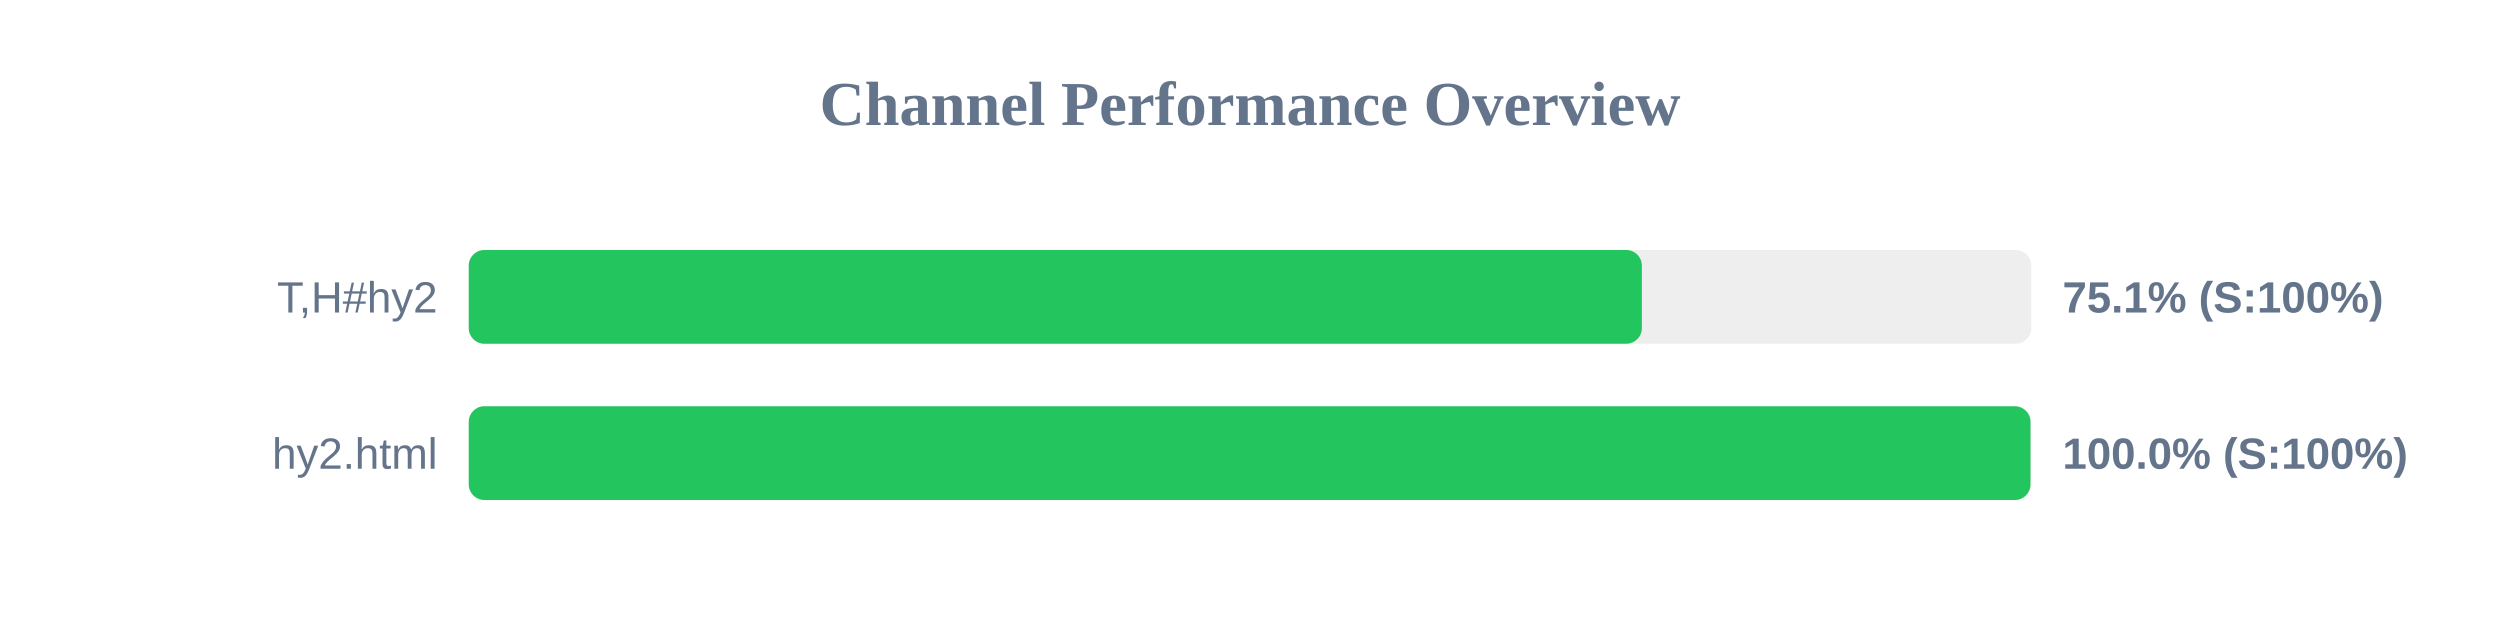
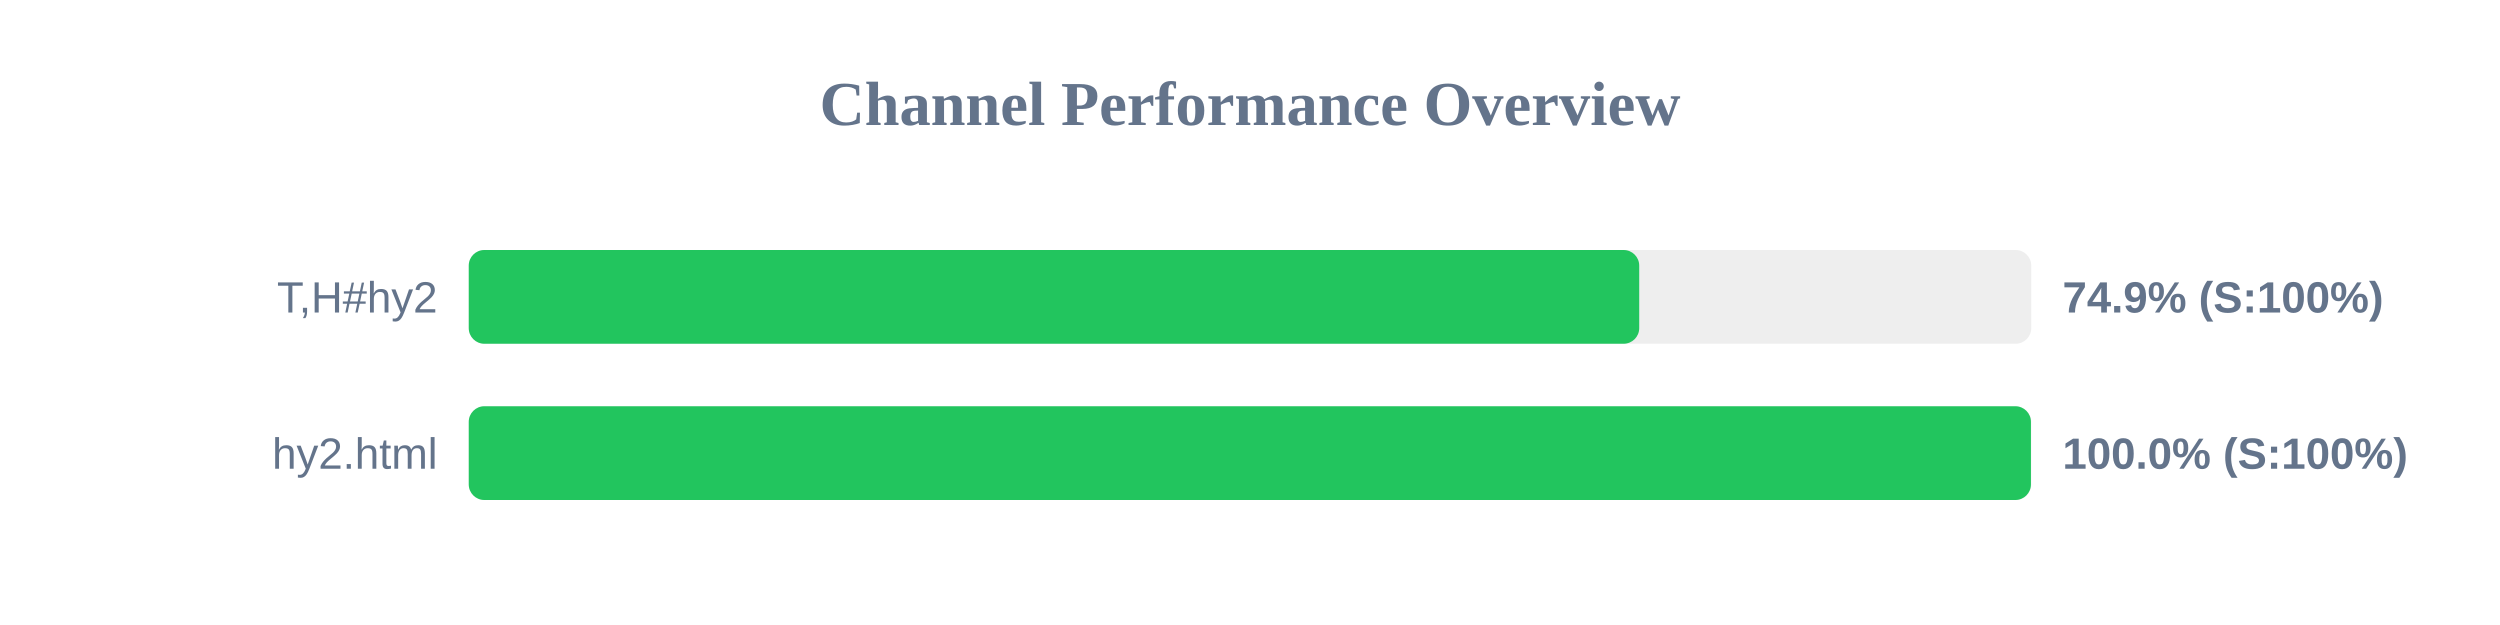
<svg xmlns="http://www.w3.org/2000/svg" width="800" height="200" version="1.1">
  <style>
        .row { font: 14px Arial; fill: #64748b; }
        .score { font: bold 14px Arial; fill: #64748b; }
    </style>
  <text x="400" y="40" text-anchor="middle" font-size="20px" font-weight="bold" fill="#64748b">Channel Performance Overview</text>
  <rect x="150" y="80" width="500" height="30" fill="#eee" rx="5" />
-   <rect x="150" y="80" width="375.4" height="30" fill="#22c55e" rx="5" />
+   <rect x="150" y="80" width="374.55" height="30" fill="#22c55e" rx="5" />
  <text x="140" y="100" text-anchor="end" class="row">T,H#hy2</text>
-   <text x="660" y="100" text-anchor="start" class="score">75.1% (S:100%)</text>
+   <text x="660" y="100" text-anchor="start" class="score">74.9% (S:100%)</text>
  <rect x="150" y="130" width="500" height="30" fill="#eee" rx="5" />
-   <rect x="150" y="130" width="499.75" height="30" fill="#22c55e" rx="5" />
+   <rect x="150" y="130" width="499.9" height="30" fill="#22c55e" rx="5" />
  <text x="140" y="150" text-anchor="end" class="row">hy2.html</text>
  <text x="660" y="150" text-anchor="start" class="score">100.0% (S:100%)</text>
</svg>
